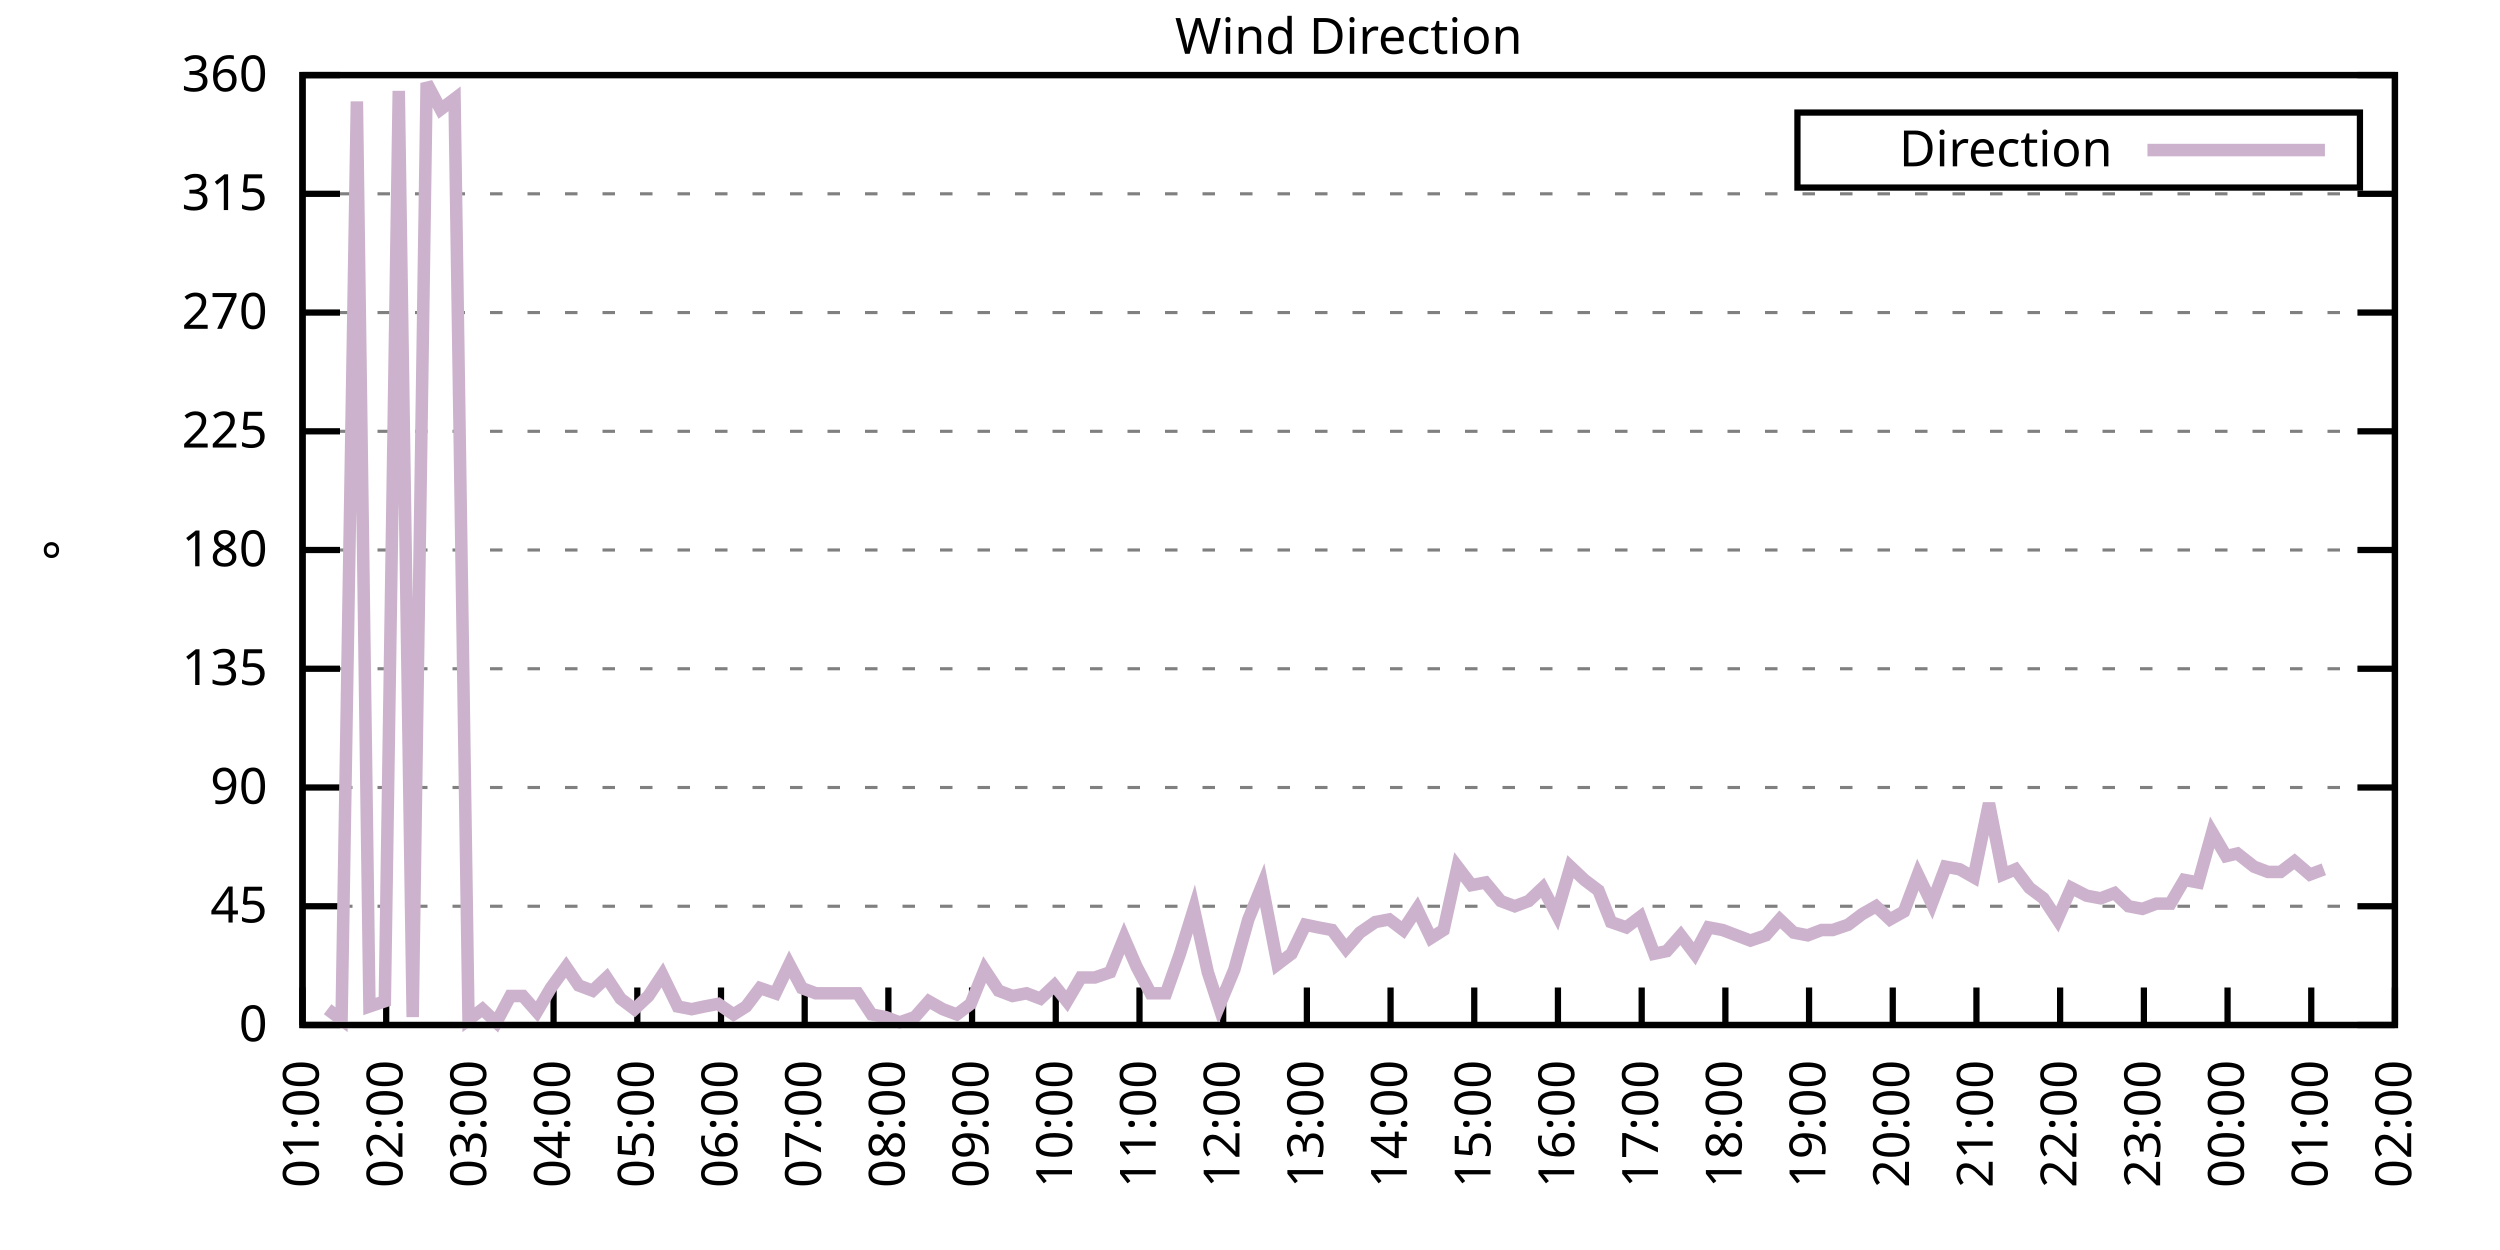
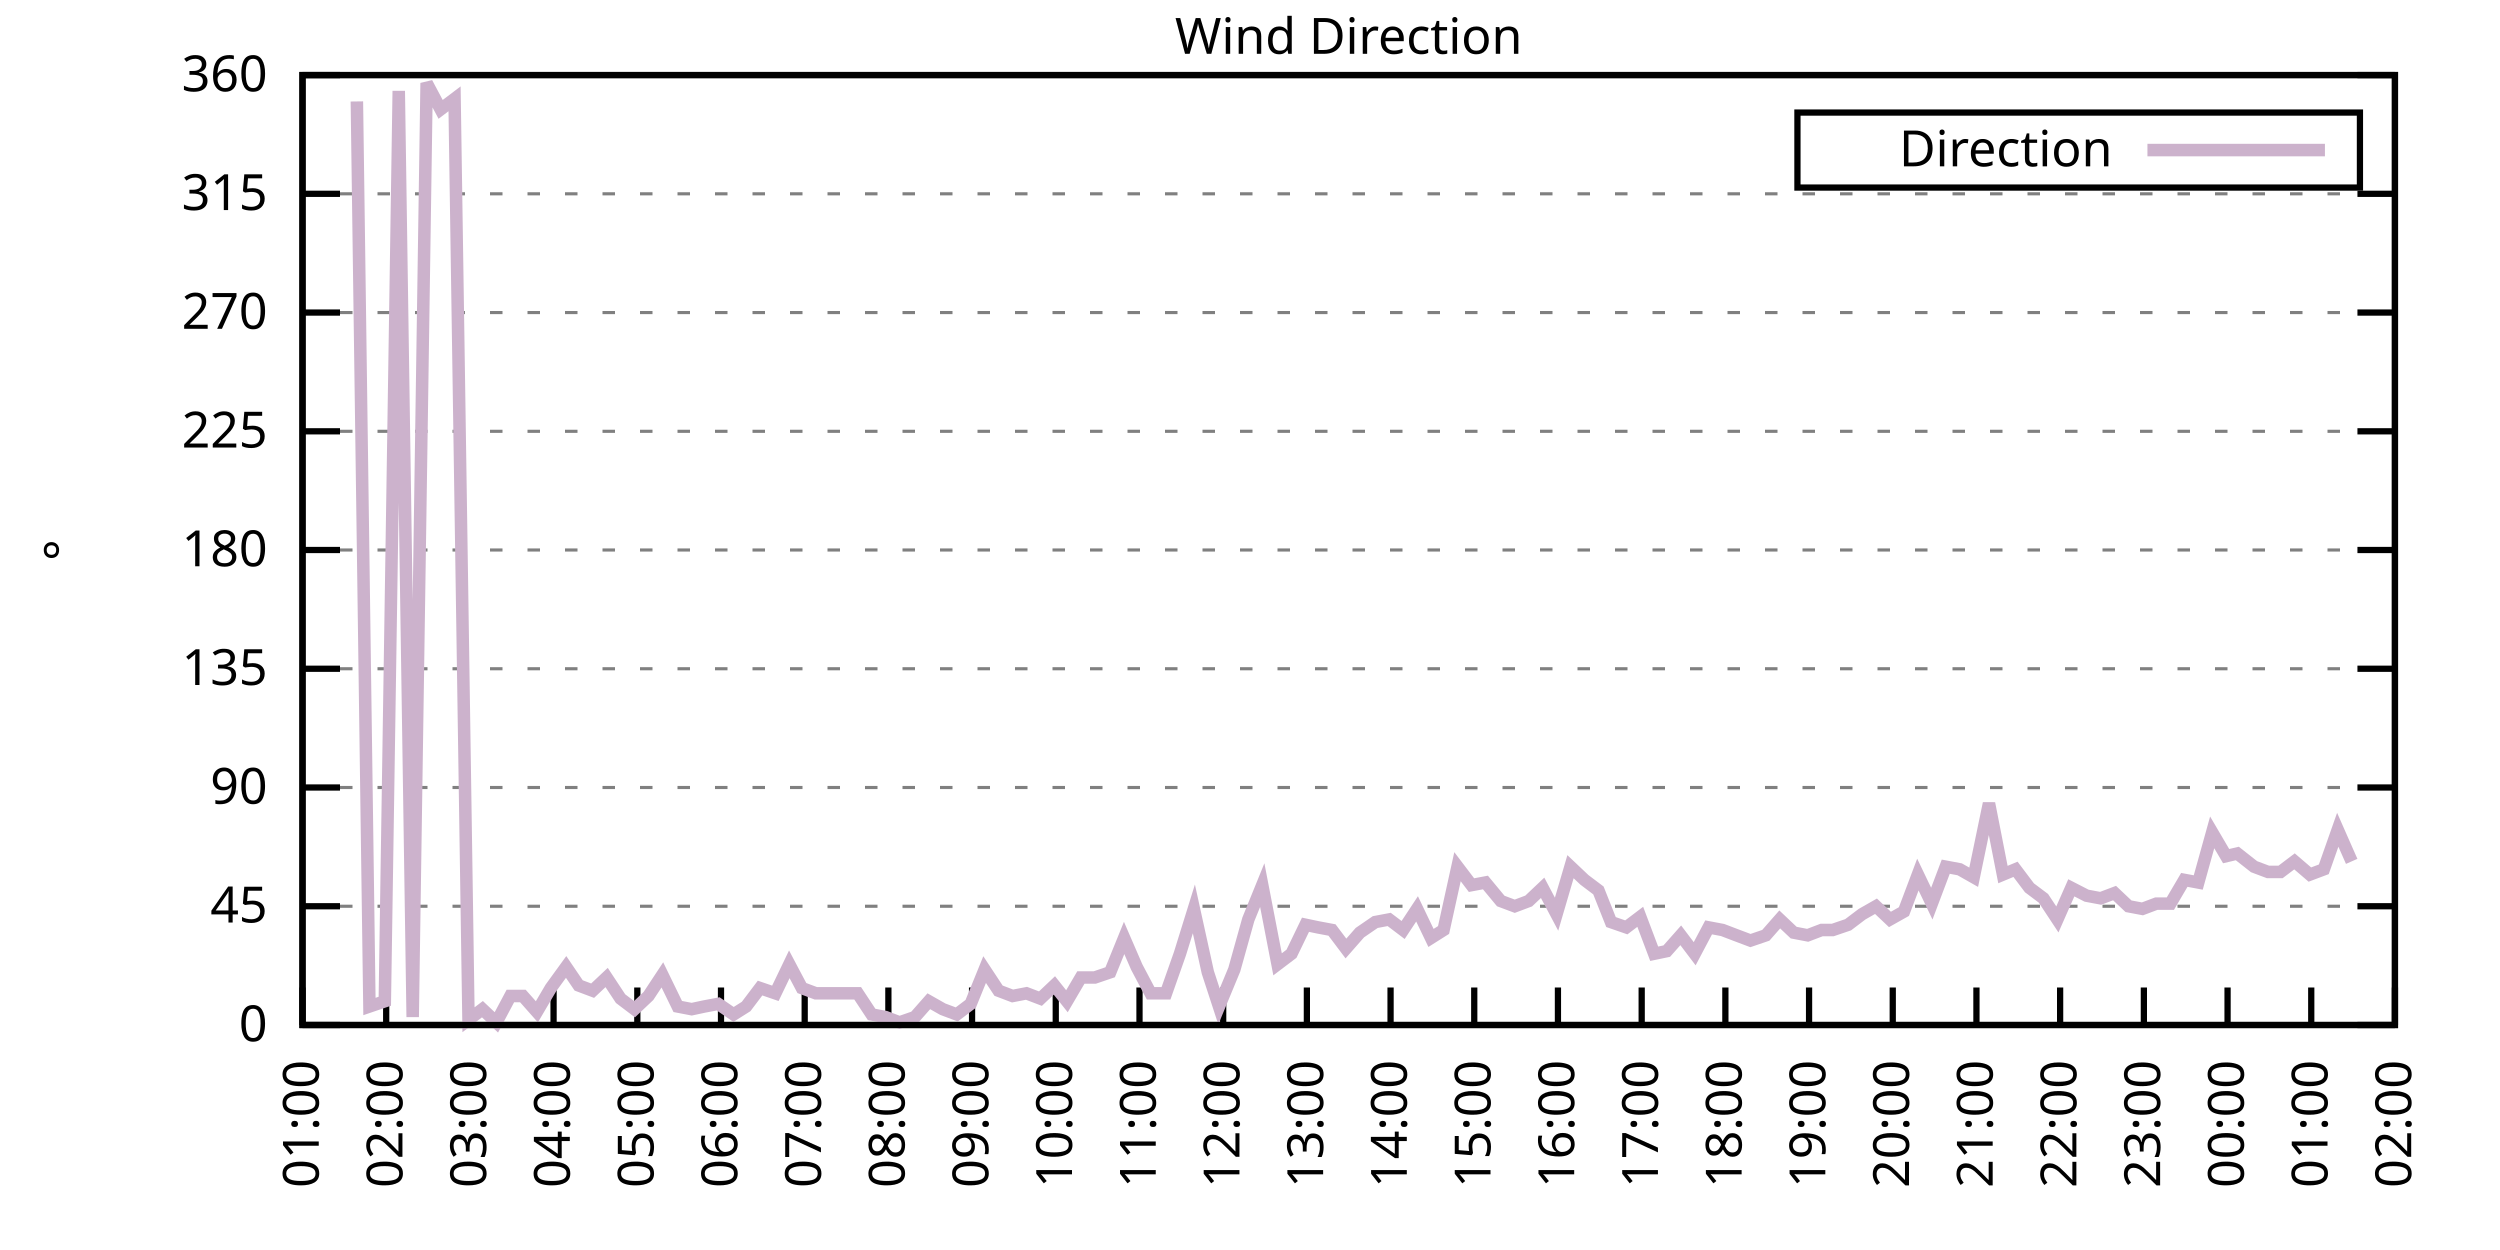
<svg xmlns="http://www.w3.org/2000/svg" xmlns:xlink="http://www.w3.org/1999/xlink" width="400" height="200" viewBox="0 0 400 200">
  <g id="gnuplot_canvas">
    <rect x="0" y="0" width="400" height="200" fill="none" />
    <defs>
      <circle id="gpDot" r="0.5" stroke-width="0.5" stroke="currentColor" />
      <path id="gpPt0" stroke-width="0.333" stroke="currentColor" d="M-1,0 h2 M0,-1 v2" />
      <path id="gpPt1" stroke-width="0.333" stroke="currentColor" d="M-1,-1 L1,1 M1,-1 L-1,1" />
      <path id="gpPt2" stroke-width="0.333" stroke="currentColor" d="M-1,0 L1,0 M0,-1 L0,1 M-1,-1 L1,1 M-1,1 L1,-1" />
      <rect id="gpPt3" stroke-width="0.333" stroke="currentColor" x="-1" y="-1" width="2" height="2" />
      <rect id="gpPt4" stroke-width="0.333" stroke="currentColor" fill="currentColor" x="-1" y="-1" width="2" height="2" />
      <circle id="gpPt5" stroke-width="0.333" stroke="currentColor" cx="0" cy="0" r="1" />
      <use xlink:href="#gpPt5" id="gpPt6" fill="currentColor" stroke="none" />
      <path id="gpPt7" stroke-width="0.333" stroke="currentColor" d="M0,-1.33 L-1.33,0.67 L1.33,0.67 z" />
      <use xlink:href="#gpPt7" id="gpPt8" fill="currentColor" stroke="none" />
      <use xlink:href="#gpPt7" id="gpPt9" stroke="currentColor" transform="rotate(180)" />
      <use xlink:href="#gpPt9" id="gpPt10" fill="currentColor" stroke="none" />
      <use xlink:href="#gpPt3" id="gpPt11" stroke="currentColor" transform="rotate(45)" />
      <use xlink:href="#gpPt11" id="gpPt12" fill="currentColor" stroke="none" />
      <path id="gpPt13" stroke-width="0.333" stroke="currentColor" d="M0,1.330 L1.265,0.411 L0.782,-1.067 L-0.782,-1.076 L-1.265,0.411 z" />
      <use xlink:href="#gpPt13" id="gpPt14" fill="currentColor" stroke="none" />
      <filter id="textbox" filterUnits="objectBoundingBox" x="0" y="0" height="1" width="1">
        <feFlood flood-color="white" flood-opacity="1" result="bgnd" />
        <feComposite in="SourceGraphic" in2="bgnd" operator="atop" />
      </filter>
      <filter id="greybox" filterUnits="objectBoundingBox" x="0" y="0" height="1" width="1">
        <feFlood flood-color="lightgrey" flood-opacity="1" result="grey" />
        <feComposite in="SourceGraphic" in2="grey" operator="atop" />
      </filter>
    </defs>
    <g fill="none" color="white" stroke="currentColor" stroke-width="1.00" stroke-linecap="butt" stroke-linejoin="miter">
</g>
    <g fill="none" color="black" stroke="currentColor" stroke-width="1.00" stroke-linecap="butt" stroke-linejoin="miter">
      <g stroke="none" shape-rendering="crispEdges">
        <polygon fill="rgb(255, 255, 255)" points="48.40,164.00 383.18,164.00 383.18,12.02 48.40,12.02 " />
      </g>
    </g>
    <g fill="none" color="black" stroke="currentColor" stroke-width="1.00" stroke-linecap="butt" stroke-linejoin="miter">
</g>
    <g fill="none" color="black" stroke="black" stroke-width="0.50" stroke-linecap="butt" stroke-linejoin="miter">
</g>
    <g fill="none" color="gray" stroke="currentColor" stroke-width="0.50" stroke-linecap="butt" stroke-linejoin="miter">
      <path stroke="gray" stroke-dasharray="2,4" class="gridline" d="M48.40,164.00 L383.19,164.00  " />
    </g>
    <g fill="none" color="gray" stroke="gray" stroke-width="1.00" stroke-linecap="butt" stroke-linejoin="miter">
</g>
    <g fill="none" color="black" stroke="currentColor" stroke-width="1.00" stroke-linecap="butt" stroke-linejoin="miter">
      <path stroke="black" d="M48.40,164.00 L54.40,164.00 M383.19,164.00 L377.19,164.00  " />
      <g transform="translate(42.80,166.60)" stroke="none" fill="black" font-family="Sans" font-size="8.00" text-anchor="end">
        <text>
          <tspan font-family="Sans"> 0</tspan>
        </text>
      </g>
    </g>
    <g fill="none" color="black" stroke="currentColor" stroke-width="1.00" stroke-linecap="butt" stroke-linejoin="miter">
</g>
    <g fill="none" color="black" stroke="black" stroke-width="0.50" stroke-linecap="butt" stroke-linejoin="miter">
</g>
    <g fill="none" color="gray" stroke="currentColor" stroke-width="0.50" stroke-linecap="butt" stroke-linejoin="miter">
      <path stroke="gray" stroke-dasharray="2,4" class="gridline" d="M48.40,145.00 L383.19,145.00  " />
    </g>
    <g fill="none" color="gray" stroke="gray" stroke-width="1.00" stroke-linecap="butt" stroke-linejoin="miter">
</g>
    <g fill="none" color="black" stroke="currentColor" stroke-width="1.00" stroke-linecap="butt" stroke-linejoin="miter">
      <path stroke="black" d="M48.40,145.00 L54.40,145.00 M383.19,145.00 L377.19,145.00  " />
      <g transform="translate(42.80,147.60)" stroke="none" fill="black" font-family="Sans" font-size="8.00" text-anchor="end">
        <text>
          <tspan font-family="Sans"> 45</tspan>
        </text>
      </g>
    </g>
    <g fill="none" color="black" stroke="currentColor" stroke-width="1.00" stroke-linecap="butt" stroke-linejoin="miter">
</g>
    <g fill="none" color="black" stroke="black" stroke-width="0.50" stroke-linecap="butt" stroke-linejoin="miter">
</g>
    <g fill="none" color="gray" stroke="currentColor" stroke-width="0.50" stroke-linecap="butt" stroke-linejoin="miter">
      <path stroke="gray" stroke-dasharray="2,4" class="gridline" d="M48.40,126.00 L383.19,126.00  " />
    </g>
    <g fill="none" color="gray" stroke="gray" stroke-width="1.00" stroke-linecap="butt" stroke-linejoin="miter">
</g>
    <g fill="none" color="black" stroke="currentColor" stroke-width="1.00" stroke-linecap="butt" stroke-linejoin="miter">
      <path stroke="black" d="M48.40,126.00 L54.40,126.00 M383.19,126.00 L377.19,126.00  " />
      <g transform="translate(42.80,128.60)" stroke="none" fill="black" font-family="Sans" font-size="8.00" text-anchor="end">
        <text>
          <tspan font-family="Sans"> 90</tspan>
        </text>
      </g>
    </g>
    <g fill="none" color="black" stroke="currentColor" stroke-width="1.00" stroke-linecap="butt" stroke-linejoin="miter">
</g>
    <g fill="none" color="black" stroke="black" stroke-width="0.50" stroke-linecap="butt" stroke-linejoin="miter">
</g>
    <g fill="none" color="gray" stroke="currentColor" stroke-width="0.50" stroke-linecap="butt" stroke-linejoin="miter">
      <path stroke="gray" stroke-dasharray="2,4" class="gridline" d="M48.40,107.00 L383.19,107.00  " />
    </g>
    <g fill="none" color="gray" stroke="gray" stroke-width="1.00" stroke-linecap="butt" stroke-linejoin="miter">
</g>
    <g fill="none" color="black" stroke="currentColor" stroke-width="1.00" stroke-linecap="butt" stroke-linejoin="miter">
      <path stroke="black" d="M48.40,107.00 L54.40,107.00 M383.19,107.00 L377.19,107.00  " />
      <g transform="translate(42.80,109.60)" stroke="none" fill="black" font-family="Sans" font-size="8.00" text-anchor="end">
        <text>
          <tspan font-family="Sans"> 135</tspan>
        </text>
      </g>
    </g>
    <g fill="none" color="black" stroke="currentColor" stroke-width="1.00" stroke-linecap="butt" stroke-linejoin="miter">
</g>
    <g fill="none" color="black" stroke="black" stroke-width="0.50" stroke-linecap="butt" stroke-linejoin="miter">
</g>
    <g fill="none" color="gray" stroke="currentColor" stroke-width="0.50" stroke-linecap="butt" stroke-linejoin="miter">
      <path stroke="gray" stroke-dasharray="2,4" class="gridline" d="M48.40,88.00 L383.19,88.00  " />
    </g>
    <g fill="none" color="gray" stroke="gray" stroke-width="1.00" stroke-linecap="butt" stroke-linejoin="miter">
</g>
    <g fill="none" color="black" stroke="currentColor" stroke-width="1.00" stroke-linecap="butt" stroke-linejoin="miter">
      <path stroke="black" d="M48.40,88.00 L54.40,88.00 M383.19,88.00 L377.19,88.00  " />
      <g transform="translate(42.80,90.60)" stroke="none" fill="black" font-family="Sans" font-size="8.00" text-anchor="end">
        <text>
          <tspan font-family="Sans"> 180</tspan>
        </text>
      </g>
    </g>
    <g fill="none" color="black" stroke="currentColor" stroke-width="1.00" stroke-linecap="butt" stroke-linejoin="miter">
</g>
    <g fill="none" color="black" stroke="black" stroke-width="0.50" stroke-linecap="butt" stroke-linejoin="miter">
</g>
    <g fill="none" color="gray" stroke="currentColor" stroke-width="0.50" stroke-linecap="butt" stroke-linejoin="miter">
      <path stroke="gray" stroke-dasharray="2,4" class="gridline" d="M48.40,69.01 L383.19,69.01  " />
    </g>
    <g fill="none" color="gray" stroke="gray" stroke-width="1.00" stroke-linecap="butt" stroke-linejoin="miter">
</g>
    <g fill="none" color="black" stroke="currentColor" stroke-width="1.00" stroke-linecap="butt" stroke-linejoin="miter">
      <path stroke="black" d="M48.40,69.01 L54.40,69.01 M383.19,69.01 L377.19,69.01  " />
      <g transform="translate(42.80,71.61)" stroke="none" fill="black" font-family="Sans" font-size="8.00" text-anchor="end">
        <text>
          <tspan font-family="Sans"> 225</tspan>
        </text>
      </g>
    </g>
    <g fill="none" color="black" stroke="currentColor" stroke-width="1.00" stroke-linecap="butt" stroke-linejoin="miter">
</g>
    <g fill="none" color="black" stroke="black" stroke-width="0.50" stroke-linecap="butt" stroke-linejoin="miter">
</g>
    <g fill="none" color="gray" stroke="currentColor" stroke-width="0.50" stroke-linecap="butt" stroke-linejoin="miter">
      <path stroke="gray" stroke-dasharray="2,4" class="gridline" d="M48.40,50.01 L383.19,50.01  " />
    </g>
    <g fill="none" color="gray" stroke="gray" stroke-width="1.00" stroke-linecap="butt" stroke-linejoin="miter">
</g>
    <g fill="none" color="black" stroke="currentColor" stroke-width="1.00" stroke-linecap="butt" stroke-linejoin="miter">
      <path stroke="black" d="M48.40,50.01 L54.40,50.01 M383.19,50.01 L377.19,50.01  " />
      <g transform="translate(42.80,52.61)" stroke="none" fill="black" font-family="Sans" font-size="8.00" text-anchor="end">
        <text>
          <tspan font-family="Sans"> 270</tspan>
        </text>
      </g>
    </g>
    <g fill="none" color="black" stroke="currentColor" stroke-width="1.00" stroke-linecap="butt" stroke-linejoin="miter">
</g>
    <g fill="none" color="black" stroke="black" stroke-width="0.50" stroke-linecap="butt" stroke-linejoin="miter">
</g>
    <g fill="none" color="gray" stroke="currentColor" stroke-width="0.50" stroke-linecap="butt" stroke-linejoin="miter">
      <path stroke="gray" stroke-dasharray="2,4" class="gridline" d="M48.40,31.01 L383.19,31.01  " />
    </g>
    <g fill="none" color="gray" stroke="gray" stroke-width="1.00" stroke-linecap="butt" stroke-linejoin="miter">
</g>
    <g fill="none" color="black" stroke="currentColor" stroke-width="1.00" stroke-linecap="butt" stroke-linejoin="miter">
      <path stroke="black" d="M48.40,31.01 L54.40,31.01 M383.19,31.01 L377.19,31.01  " />
      <g transform="translate(42.80,33.61)" stroke="none" fill="black" font-family="Sans" font-size="8.00" text-anchor="end">
        <text>
          <tspan font-family="Sans"> 315</tspan>
        </text>
      </g>
    </g>
    <g fill="none" color="black" stroke="currentColor" stroke-width="1.00" stroke-linecap="butt" stroke-linejoin="miter">
</g>
    <g fill="none" color="black" stroke="black" stroke-width="0.50" stroke-linecap="butt" stroke-linejoin="miter">
</g>
    <g fill="none" color="gray" stroke="currentColor" stroke-width="0.50" stroke-linecap="butt" stroke-linejoin="miter">
      <path stroke="gray" stroke-dasharray="2,4" class="gridline" d="M48.40,12.01 L383.19,12.01  " />
    </g>
    <g fill="none" color="gray" stroke="gray" stroke-width="1.00" stroke-linecap="butt" stroke-linejoin="miter">
</g>
    <g fill="none" color="black" stroke="currentColor" stroke-width="1.00" stroke-linecap="butt" stroke-linejoin="miter">
      <path stroke="black" d="M48.40,12.01 L54.40,12.01 M383.19,12.01 L377.19,12.01  " />
      <g transform="translate(42.80,14.61)" stroke="none" fill="black" font-family="Sans" font-size="8.00" text-anchor="end">
        <text>
          <tspan font-family="Sans"> 360</tspan>
        </text>
      </g>
    </g>
    <g fill="none" color="black" stroke="currentColor" stroke-width="1.00" stroke-linecap="butt" stroke-linejoin="miter">
      <path stroke="black" d="M48.40,164.00 L48.40,158.00  " />
      <g transform="translate(51.00,169.60) rotate(270.00)" stroke="none" fill="black" font-family="Sans" font-size="8.00" text-anchor="end">
        <text>
          <tspan font-family="Sans">01:00</tspan>
        </text>
      </g>
    </g>
    <g fill="none" color="black" stroke="currentColor" stroke-width="1.00" stroke-linecap="butt" stroke-linejoin="miter">
      <path stroke="black" d="M61.79,164.00 L61.79,158.00  " />
      <g transform="translate(64.39,169.60) rotate(270.00)" stroke="none" fill="black" font-family="Sans" font-size="8.00" text-anchor="end">
        <text>
          <tspan font-family="Sans">02:00</tspan>
        </text>
      </g>
    </g>
    <g fill="none" color="black" stroke="currentColor" stroke-width="1.00" stroke-linecap="butt" stroke-linejoin="miter">
      <path stroke="black" d="M75.18,164.00 L75.18,158.00  " />
      <g transform="translate(77.78,169.60) rotate(270.00)" stroke="none" fill="black" font-family="Sans" font-size="8.00" text-anchor="end">
        <text>
          <tspan font-family="Sans">03:00</tspan>
        </text>
      </g>
    </g>
    <g fill="none" color="black" stroke="currentColor" stroke-width="1.00" stroke-linecap="butt" stroke-linejoin="miter">
      <path stroke="black" d="M88.57,164.00 L88.57,158.00  " />
      <g transform="translate(91.17,169.60) rotate(270.00)" stroke="none" fill="black" font-family="Sans" font-size="8.00" text-anchor="end">
        <text>
          <tspan font-family="Sans">04:00</tspan>
        </text>
      </g>
    </g>
    <g fill="none" color="black" stroke="currentColor" stroke-width="1.00" stroke-linecap="butt" stroke-linejoin="miter">
      <path stroke="black" d="M101.97,164.00 L101.97,158.00  " />
      <g transform="translate(104.57,169.60) rotate(270.00)" stroke="none" fill="black" font-family="Sans" font-size="8.00" text-anchor="end">
        <text>
          <tspan font-family="Sans">05:00</tspan>
        </text>
      </g>
    </g>
    <g fill="none" color="black" stroke="currentColor" stroke-width="1.00" stroke-linecap="butt" stroke-linejoin="miter">
      <path stroke="black" d="M115.36,164.00 L115.36,158.00  " />
      <g transform="translate(117.96,169.60) rotate(270.00)" stroke="none" fill="black" font-family="Sans" font-size="8.00" text-anchor="end">
        <text>
          <tspan font-family="Sans">06:00</tspan>
        </text>
      </g>
    </g>
    <g fill="none" color="black" stroke="currentColor" stroke-width="1.00" stroke-linecap="butt" stroke-linejoin="miter">
      <path stroke="black" d="M128.75,164.00 L128.75,158.00  " />
      <g transform="translate(131.35,169.60) rotate(270.00)" stroke="none" fill="black" font-family="Sans" font-size="8.00" text-anchor="end">
        <text>
          <tspan font-family="Sans">07:00</tspan>
        </text>
      </g>
    </g>
    <g fill="none" color="black" stroke="currentColor" stroke-width="1.00" stroke-linecap="butt" stroke-linejoin="miter">
      <path stroke="black" d="M142.14,164.00 L142.14,158.00  " />
      <g transform="translate(144.74,169.60) rotate(270.00)" stroke="none" fill="black" font-family="Sans" font-size="8.00" text-anchor="end">
        <text>
          <tspan font-family="Sans">08:00</tspan>
        </text>
      </g>
    </g>
    <g fill="none" color="black" stroke="currentColor" stroke-width="1.00" stroke-linecap="butt" stroke-linejoin="miter">
      <path stroke="black" d="M155.53,164.00 L155.53,158.00  " />
      <g transform="translate(158.13,169.60) rotate(270.00)" stroke="none" fill="black" font-family="Sans" font-size="8.00" text-anchor="end">
        <text>
          <tspan font-family="Sans">09:00</tspan>
        </text>
      </g>
    </g>
    <g fill="none" color="black" stroke="currentColor" stroke-width="1.00" stroke-linecap="butt" stroke-linejoin="miter">
      <path stroke="black" d="M168.92,164.00 L168.92,158.00  " />
      <g transform="translate(171.52,169.60) rotate(270.00)" stroke="none" fill="black" font-family="Sans" font-size="8.00" text-anchor="end">
        <text>
          <tspan font-family="Sans">10:00</tspan>
        </text>
      </g>
    </g>
    <g fill="none" color="black" stroke="currentColor" stroke-width="1.00" stroke-linecap="butt" stroke-linejoin="miter">
      <path stroke="black" d="M182.32,164.00 L182.32,158.00  " />
      <g transform="translate(184.92,169.60) rotate(270.00)" stroke="none" fill="black" font-family="Sans" font-size="8.00" text-anchor="end">
        <text>
          <tspan font-family="Sans">11:00</tspan>
        </text>
      </g>
    </g>
    <g fill="none" color="black" stroke="currentColor" stroke-width="1.00" stroke-linecap="butt" stroke-linejoin="miter">
      <path stroke="black" d="M195.71,164.00 L195.71,158.00  " />
      <g transform="translate(198.31,169.60) rotate(270.00)" stroke="none" fill="black" font-family="Sans" font-size="8.00" text-anchor="end">
        <text>
          <tspan font-family="Sans">12:00</tspan>
        </text>
      </g>
    </g>
    <g fill="none" color="black" stroke="currentColor" stroke-width="1.00" stroke-linecap="butt" stroke-linejoin="miter">
      <path stroke="black" d="M209.10,164.00 L209.10,158.00  " />
      <g transform="translate(211.70,169.60) rotate(270.00)" stroke="none" fill="black" font-family="Sans" font-size="8.00" text-anchor="end">
        <text>
          <tspan font-family="Sans">13:00</tspan>
        </text>
      </g>
    </g>
    <g fill="none" color="black" stroke="currentColor" stroke-width="1.00" stroke-linecap="butt" stroke-linejoin="miter">
      <path stroke="black" d="M222.49,164.00 L222.49,158.00  " />
      <g transform="translate(225.09,169.60) rotate(270.00)" stroke="none" fill="black" font-family="Sans" font-size="8.00" text-anchor="end">
        <text>
          <tspan font-family="Sans">14:00</tspan>
        </text>
      </g>
    </g>
    <g fill="none" color="black" stroke="currentColor" stroke-width="1.00" stroke-linecap="butt" stroke-linejoin="miter">
      <path stroke="black" d="M235.88,164.00 L235.88,158.00  " />
      <g transform="translate(238.48,169.60) rotate(270.00)" stroke="none" fill="black" font-family="Sans" font-size="8.00" text-anchor="end">
        <text>
          <tspan font-family="Sans">15:00</tspan>
        </text>
      </g>
    </g>
    <g fill="none" color="black" stroke="currentColor" stroke-width="1.00" stroke-linecap="butt" stroke-linejoin="miter">
      <path stroke="black" d="M249.27,164.00 L249.27,158.00  " />
      <g transform="translate(251.87,169.60) rotate(270.00)" stroke="none" fill="black" font-family="Sans" font-size="8.00" text-anchor="end">
        <text>
          <tspan font-family="Sans">16:00</tspan>
        </text>
      </g>
    </g>
    <g fill="none" color="black" stroke="currentColor" stroke-width="1.00" stroke-linecap="butt" stroke-linejoin="miter">
      <path stroke="black" d="M262.67,164.00 L262.67,158.00  " />
      <g transform="translate(265.27,169.60) rotate(270.00)" stroke="none" fill="black" font-family="Sans" font-size="8.00" text-anchor="end">
        <text>
          <tspan font-family="Sans">17:00</tspan>
        </text>
      </g>
    </g>
    <g fill="none" color="black" stroke="currentColor" stroke-width="1.00" stroke-linecap="butt" stroke-linejoin="miter">
      <path stroke="black" d="M276.06,164.00 L276.06,158.00  " />
      <g transform="translate(278.66,169.60) rotate(270.00)" stroke="none" fill="black" font-family="Sans" font-size="8.00" text-anchor="end">
        <text>
          <tspan font-family="Sans">18:00</tspan>
        </text>
      </g>
    </g>
    <g fill="none" color="black" stroke="currentColor" stroke-width="1.00" stroke-linecap="butt" stroke-linejoin="miter">
      <path stroke="black" d="M289.45,164.00 L289.45,158.00  " />
      <g transform="translate(292.05,169.60) rotate(270.00)" stroke="none" fill="black" font-family="Sans" font-size="8.00" text-anchor="end">
        <text>
          <tspan font-family="Sans">19:00</tspan>
        </text>
      </g>
    </g>
    <g fill="none" color="black" stroke="currentColor" stroke-width="1.00" stroke-linecap="butt" stroke-linejoin="miter">
      <path stroke="black" d="M302.84,164.00 L302.84,158.00  " />
      <g transform="translate(305.44,169.60) rotate(270.00)" stroke="none" fill="black" font-family="Sans" font-size="8.00" text-anchor="end">
        <text>
          <tspan font-family="Sans">20:00</tspan>
        </text>
      </g>
    </g>
    <g fill="none" color="black" stroke="currentColor" stroke-width="1.00" stroke-linecap="butt" stroke-linejoin="miter">
      <path stroke="black" d="M316.23,164.00 L316.23,158.00  " />
      <g transform="translate(318.83,169.60) rotate(270.00)" stroke="none" fill="black" font-family="Sans" font-size="8.00" text-anchor="end">
        <text>
          <tspan font-family="Sans">21:00</tspan>
        </text>
      </g>
    </g>
    <g fill="none" color="black" stroke="currentColor" stroke-width="1.00" stroke-linecap="butt" stroke-linejoin="miter">
      <path stroke="black" d="M329.62,164.00 L329.62,158.00  " />
      <g transform="translate(332.22,169.60) rotate(270.00)" stroke="none" fill="black" font-family="Sans" font-size="8.00" text-anchor="end">
        <text>
          <tspan font-family="Sans">22:00</tspan>
        </text>
      </g>
    </g>
    <g fill="none" color="black" stroke="currentColor" stroke-width="1.00" stroke-linecap="butt" stroke-linejoin="miter">
      <path stroke="black" d="M343.02,164.00 L343.02,158.00  " />
      <g transform="translate(345.62,169.60) rotate(270.00)" stroke="none" fill="black" font-family="Sans" font-size="8.00" text-anchor="end">
        <text>
          <tspan font-family="Sans">23:00</tspan>
        </text>
      </g>
    </g>
    <g fill="none" color="black" stroke="currentColor" stroke-width="1.00" stroke-linecap="butt" stroke-linejoin="miter">
      <path stroke="black" d="M356.41,164.00 L356.41,158.00  " />
      <g transform="translate(359.01,169.60) rotate(270.00)" stroke="none" fill="black" font-family="Sans" font-size="8.00" text-anchor="end">
        <text>
          <tspan font-family="Sans">00:00</tspan>
        </text>
      </g>
    </g>
    <g fill="none" color="black" stroke="currentColor" stroke-width="1.00" stroke-linecap="butt" stroke-linejoin="miter">
      <path stroke="black" d="M369.80,164.00 L369.80,158.00  " />
      <g transform="translate(372.40,169.60) rotate(270.00)" stroke="none" fill="black" font-family="Sans" font-size="8.00" text-anchor="end">
        <text>
          <tspan font-family="Sans">01:00</tspan>
        </text>
      </g>
    </g>
    <g fill="none" color="black" stroke="currentColor" stroke-width="1.00" stroke-linecap="butt" stroke-linejoin="miter">
      <path stroke="black" d="M383.19,164.00 L383.19,158.00  " />
      <g transform="translate(385.79,169.60) rotate(270.00)" stroke="none" fill="black" font-family="Sans" font-size="8.00" text-anchor="end">
        <text>
          <tspan font-family="Sans">02:00</tspan>
        </text>
      </g>
    </g>
    <g fill="none" color="black" stroke="currentColor" stroke-width="1.00" stroke-linecap="butt" stroke-linejoin="miter">
</g>
    <g fill="none" color="black" stroke="currentColor" stroke-width="1.00" stroke-linecap="butt" stroke-linejoin="miter">
      <path stroke="black" d="M48.40,12.01 L48.40,164.00 L383.19,164.00 L383.19,12.01 L48.40,12.01 Z  " />
    </g>
    <g fill="none" color="black" stroke="currentColor" stroke-width="1.00" stroke-linecap="butt" stroke-linejoin="miter">
</g>
    <g fill="none" color="black" stroke="currentColor" stroke-width="1.00" stroke-linecap="butt" stroke-linejoin="miter">
      <path stroke="black" d="M287.59,30.01 L287.59,18.01 L377.59,18.01 L377.59,30.01 L287.59,30.01 Z  " />
    </g>
    <g id="Wind_direction_plot_1">
      <g fill="none" color="white" stroke="black" stroke-width="2.00" stroke-linecap="butt" stroke-linejoin="miter">
</g>
      <g fill="none" color="black" stroke="currentColor" stroke-width="2.00" stroke-linecap="butt" stroke-linejoin="miter">
        <g transform="translate(337.99,26.61)" stroke="none" fill="black" font-family="Sans" font-size="8.00" text-anchor="end">
          <text>
            <tspan font-family="Sans">Direction</tspan>
          </text>
        </g>
      </g>
      <g fill="none" color="black" stroke="currentColor" stroke-width="2.00" stroke-linecap="butt" stroke-linejoin="miter">
-         <path stroke="rgb(204, 178, 204)" d="M343.59,24.01 L371.99,24.01 M52.42,161.47 L54.65,163.16 L57.10,16.23 L59.11,161.04 L61.57,160.20 L63.80,14.54   L66.03,162.73 L68.26,13.28 L70.50,17.50 L72.73,15.81 L74.96,163.16 L77.19,161.47 L79.42,163.58 L81.66,159.36   L83.66,159.36 L85.90,161.89 L88.13,158.09 L90.58,154.71 L92.59,157.67 L94.82,158.51 L97.06,156.40 L99.29,159.78   L101.52,161.47 L103.75,159.36 L105.98,155.98 L108.44,161.04 L110.67,161.47 L112.68,161.04 L114.91,160.62 L117.37,162.31   L119.38,161.04 L121.61,158.09 L124.06,158.93 L126.29,154.29 L128.30,158.09 L130.54,158.93 L132.77,158.93 L135.22,158.93   L137.23,158.93 L139.46,162.31 L141.69,162.73 L143.93,163.58 L146.38,162.73 L148.61,160.20 L150.85,161.47 L153.08,162.31   L155.31,160.62 L157.54,155.13 L159.77,158.51 L162.01,159.36 L164.24,158.93 L166.47,159.78 L168.70,157.67 L170.71,160.20   L172.94,156.40 L175.17,156.40 L177.63,155.56 L179.86,150.07 L181.87,154.71 L184.10,158.93 L186.56,158.93 L188.79,152.60   L191.02,145.42 L193.25,155.56 L195.04,161.04 L197.49,155.13 L199.73,147.11 L201.96,141.62 L204.41,154.29 L206.64,152.60   L208.88,147.96 L210.88,148.38 L213.12,148.80 L215.35,151.76 L217.58,149.22 L220.04,147.53 L222.27,147.11 L224.50,148.80   L226.73,145.42 L228.96,150.07 L230.97,148.80 L233.20,138.67 L235.44,141.62 L237.67,141.20 L240.12,144.16 L242.36,145.00   L244.59,144.16 L246.82,142.05 L249.05,146.27 L251.28,138.67 L253.51,140.78 L255.75,142.47 L257.76,147.53 L260.21,148.38   L262.44,146.69 L264.67,152.60 L266.68,152.18 L268.92,149.65 L271.15,152.60 L273.38,148.38 L275.61,148.80 L277.84,149.65   L280.07,150.49 L282.53,149.65 L284.76,147.11 L286.99,149.22 L289.23,149.65 L291.46,148.80 L293.24,148.80 L295.70,147.96   L297.93,146.27 L300.16,145.00 L302.39,147.11 L304.63,145.85 L306.86,139.93 L309.09,144.58 L311.32,138.67 L313.55,139.09   L315.79,140.36 L318.24,128.54 L320.47,139.93 L322.48,139.09 L324.71,142.05 L326.95,143.73 L329.18,147.11 L331.41,142.05   L333.86,143.31 L336.10,143.73 L338.33,142.89 L340.56,145.00 L342.79,145.42 L345.02,144.58 L347.26,144.58 L349.49,140.78   L351.72,141.20 L353.95,133.18 L356.18,136.98 L357.97,136.56 L360.65,138.67 L362.88,139.51 L364.89,139.51 L367.12,137.82   L369.58,139.93 L371.81,139.09  " />
+         <path stroke="rgb(204, 178, 204)" d="M343.59,24.01 L371.99,24.01 M57.10,16.23 L59.11,161.04 L61.57,160.20 L63.80,14.54 L66.03,162.73 L68.26,13.28   L70.50,17.50 L72.73,15.81 L74.96,163.16 L77.19,161.47 L79.42,163.58 L81.66,159.36 L83.66,159.36 L85.90,161.89   L88.13,158.09 L90.58,154.71 L92.59,157.67 L94.82,158.51 L97.06,156.40 L99.29,159.78 L101.52,161.47 L103.75,159.36   L105.98,155.98 L108.44,161.04 L110.67,161.47 L112.68,161.04 L114.91,160.62 L117.37,162.31 L119.38,161.04 L121.61,158.09   L124.06,158.93 L126.29,154.29 L128.30,158.09 L130.54,158.93 L132.77,158.93 L135.22,158.93 L137.23,158.93 L139.46,162.31   L141.69,162.73 L143.93,163.58 L146.38,162.73 L148.61,160.20 L150.85,161.47 L153.08,162.31 L155.31,160.62 L157.54,155.13   L159.77,158.51 L162.01,159.36 L164.24,158.93 L166.47,159.78 L168.70,157.67 L170.71,160.20 L172.94,156.40 L175.17,156.40   L177.63,155.56 L179.86,150.07 L181.87,154.71 L184.10,158.93 L186.56,158.93 L188.79,152.60 L191.02,145.42 L193.25,155.56   L195.04,161.04 L197.49,155.13 L199.73,147.11 L201.96,141.62 L204.41,154.29 L206.64,152.60 L208.88,147.96 L210.88,148.38   L213.12,148.80 L215.35,151.76 L217.58,149.22 L220.04,147.53 L222.27,147.11 L224.50,148.80 L226.73,145.42 L228.96,150.07   L230.97,148.80 L233.20,138.67 L235.44,141.62 L237.67,141.20 L240.12,144.16 L242.36,145.00 L244.59,144.16 L246.82,142.05   L249.05,146.27 L251.28,138.67 L253.51,140.78 L255.75,142.47 L257.76,147.53 L260.21,148.38 L262.44,146.69 L264.67,152.60   L266.68,152.18 L268.92,149.65 L271.15,152.60 L273.38,148.38 L275.61,148.80 L277.84,149.65 L280.07,150.49 L282.53,149.65   L284.76,147.11 L286.99,149.22 L289.23,149.65 L291.46,148.80 L293.24,148.80 L295.70,147.96 L297.93,146.27 L300.16,145.00   L302.39,147.11 L304.63,145.85 L306.86,139.93 L309.09,144.58 L311.32,138.67 L313.55,139.09 L315.79,140.36 L318.24,128.54   L320.47,139.93 L322.48,139.09 L324.71,142.05 L326.95,143.73 L329.18,147.11 L331.41,142.05 L333.86,143.31 L336.10,143.73   L338.33,142.89 L340.56,145.00 L342.79,145.42 L345.02,144.58 L347.26,144.58 L349.49,140.78 L351.72,141.20 L353.95,133.18   L356.18,136.98 L357.97,136.56 L360.65,138.67 L362.88,139.51 L364.89,139.51 L367.12,137.82 L369.58,139.93 L371.81,139.09   L374.04,132.76 L376.27,137.82  " />
      </g>
    </g>
    <g fill="none" color="black" stroke="currentColor" stroke-width="2.00" stroke-linecap="butt" stroke-linejoin="miter">
</g>
    <g fill="none" color="black" stroke="black" stroke-width="1.00" stroke-linecap="butt" stroke-linejoin="miter">
</g>
    <g fill="none" color="black" stroke="currentColor" stroke-width="1.00" stroke-linecap="butt" stroke-linejoin="miter">
      <path stroke="black" d="M48.40,12.01 L48.40,164.00 L383.19,164.00 L383.19,12.01 L48.40,12.01 Z  " />
      <g transform="translate(12.80,88.01) rotate(270.00)" stroke="none" fill="black" font-family="Sans" font-size="8.00" text-anchor="middle">
        <text>
          <tspan font-family="Sans">°</tspan>
        </text>
      </g>
    </g>
    <g fill="none" color="black" stroke="currentColor" stroke-width="1.00" stroke-linecap="butt" stroke-linejoin="miter">
</g>
    <g fill="none" color="black" stroke="currentColor" stroke-width="1.00" stroke-linecap="butt" stroke-linejoin="miter">
      <g transform="translate(215.79,8.61)" stroke="none" fill="black" font-family="Sans" font-size="8.00" text-anchor="middle">
        <text>
          <tspan font-family="Sans">Wind Direction</tspan>
        </text>
      </g>
    </g>
    <g fill="none" color="black" stroke="currentColor" stroke-width="1.00" stroke-linecap="butt" stroke-linejoin="miter">
</g>
  </g>
</svg>
